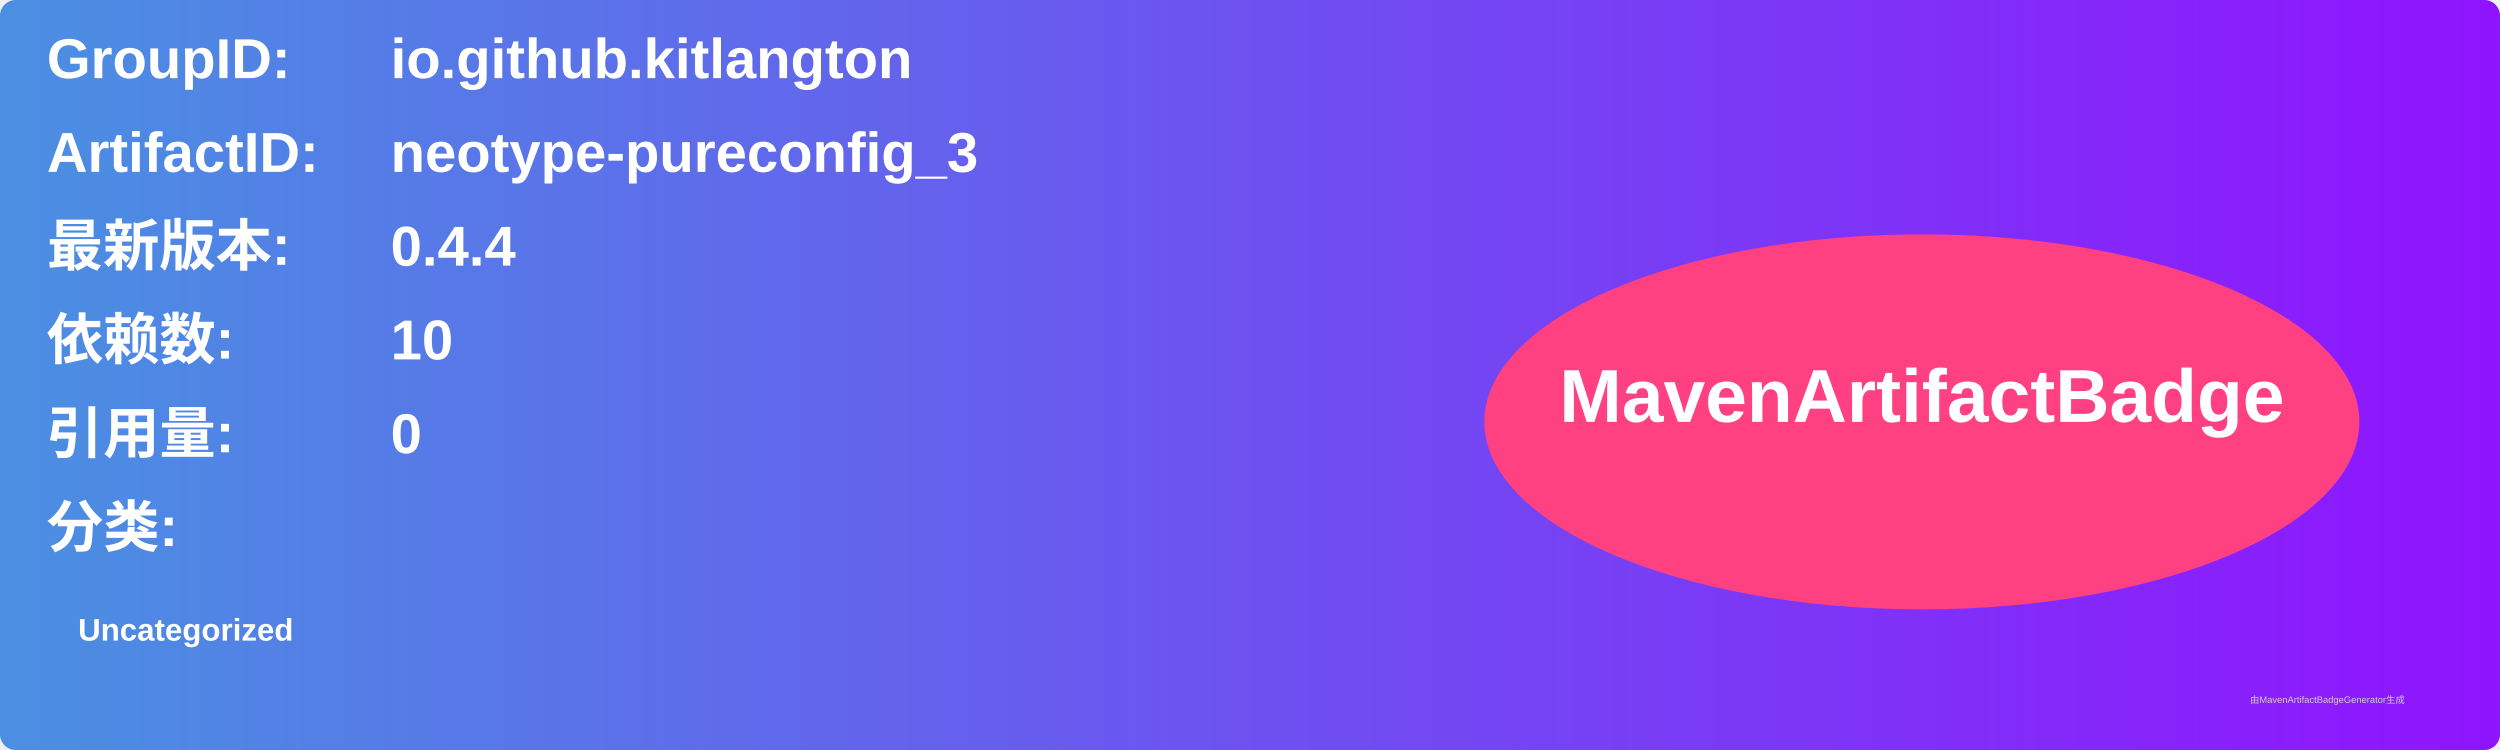
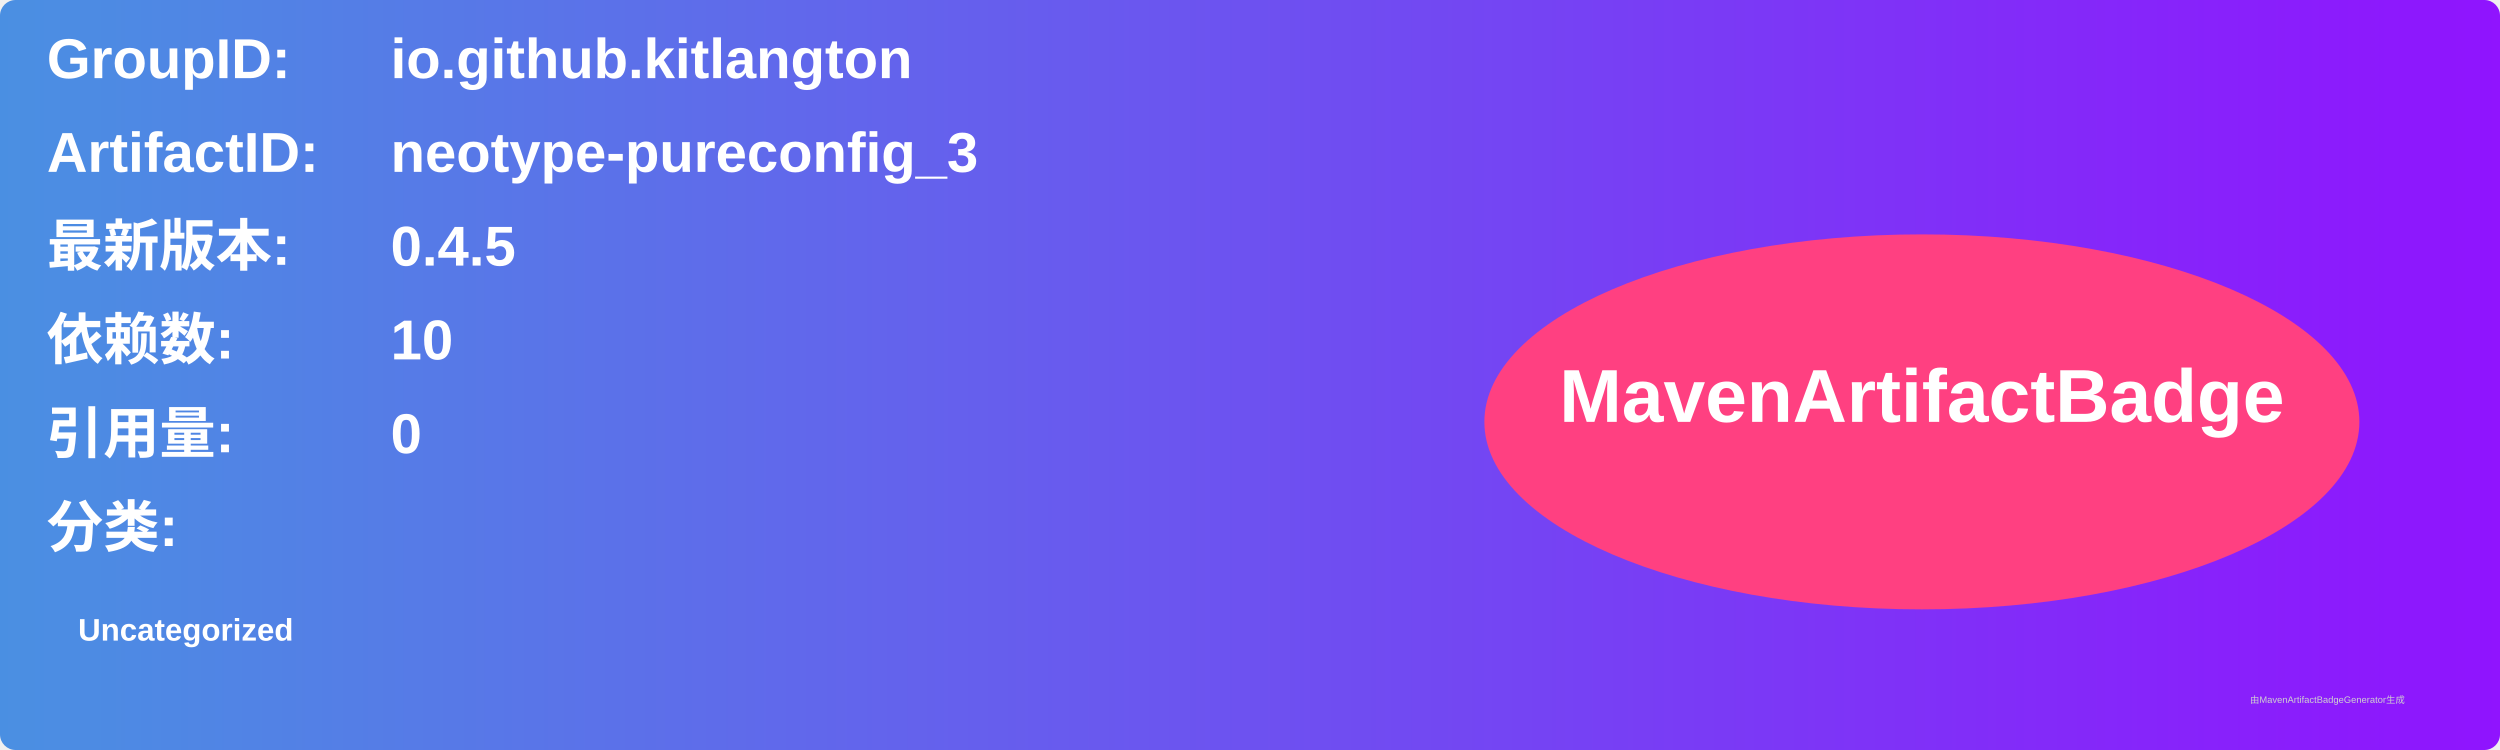
<svg xmlns="http://www.w3.org/2000/svg" width="800" height="240" viewBox="0 0 800 240">
  <linearGradient id="grad" x1="0%" y1="0%" x2="100%" y2="0%">
    <stop offset="0%" stop-color="#4a90e2" />
    <stop offset="100%" stop-color="#9013fe" />
  </linearGradient>
  <rect width="100%" height="100%" rx="5" ry="5" fill="url(#grad)" />
  <g transform="translate(15, 15)">
    <text x="0" y="10" font-family="Arial" font-size="18" fill="white" font-weight="bold" width="260">GroupID:</text>
    <text x="110" y="10" font-family="Arial" font-size="18" fill="white" font-weight="bold" width="460">io.github.kitlangton</text>
    <text x="0" y="40" font-family="Arial" font-size="18" fill="white" font-weight="bold" width="260">ArtifactID:</text>
    <text x="110" y="40" font-family="Arial" font-size="18" fill="white" font-weight="bold" width="460">neotype-pureconfig_3</text>
    <text x="0" y="70" font-family="Arial" font-size="18" fill="white" font-weight="bold">最新版本:</text>
    <text x="110" y="70" font-family="Arial" font-size="18" fill="white" font-weight="bold">
-       <tspan font-weight="bold">0.4.4</tspan>
+       <tspan font-weight="bold">0.4.5</tspan>
    </text>
    <text x="0" y="100" font-family="Arial" font-size="18" fill="white" font-weight="bold">依赖数: </text>
    <text x="110" y="100" font-family="Arial" font-size="18" fill="white">
      <tspan font-weight="bold">10</tspan>
    </text>
    <text x="0" y="130" font-family="Arial" font-size="18" fill="white" font-weight="bold">引用量: </text>
    <text x="110" y="130" font-family="Arial" font-size="18" fill="white">
      <tspan font-weight="bold">0</tspan>
    </text>
    <text x="0" y="160" font-family="Arial" font-size="18" fill="white" font-weight="bold">分类:</text>
    <text x="10" y="190" font-family="Arial" font-size="10" fill="white">
      <tspan font-weight="bold">Uncategorized</tspan>
    </text>
    <ellipse cx="600" cy="120" rx="140" ry="60" fill="#ff4081" />
    <text x="600" y="120" text-anchor="middle" font-family="Arial" font-size="24" fill="white" font-weight="bold">MavenArtifactBadge</text>
  </g>
  <text x="720" y="225" font-family="Arial" font-size="3" fill="#d0d0d0">由MavenArtifactBadgeGenerator生成</text>
</svg>
